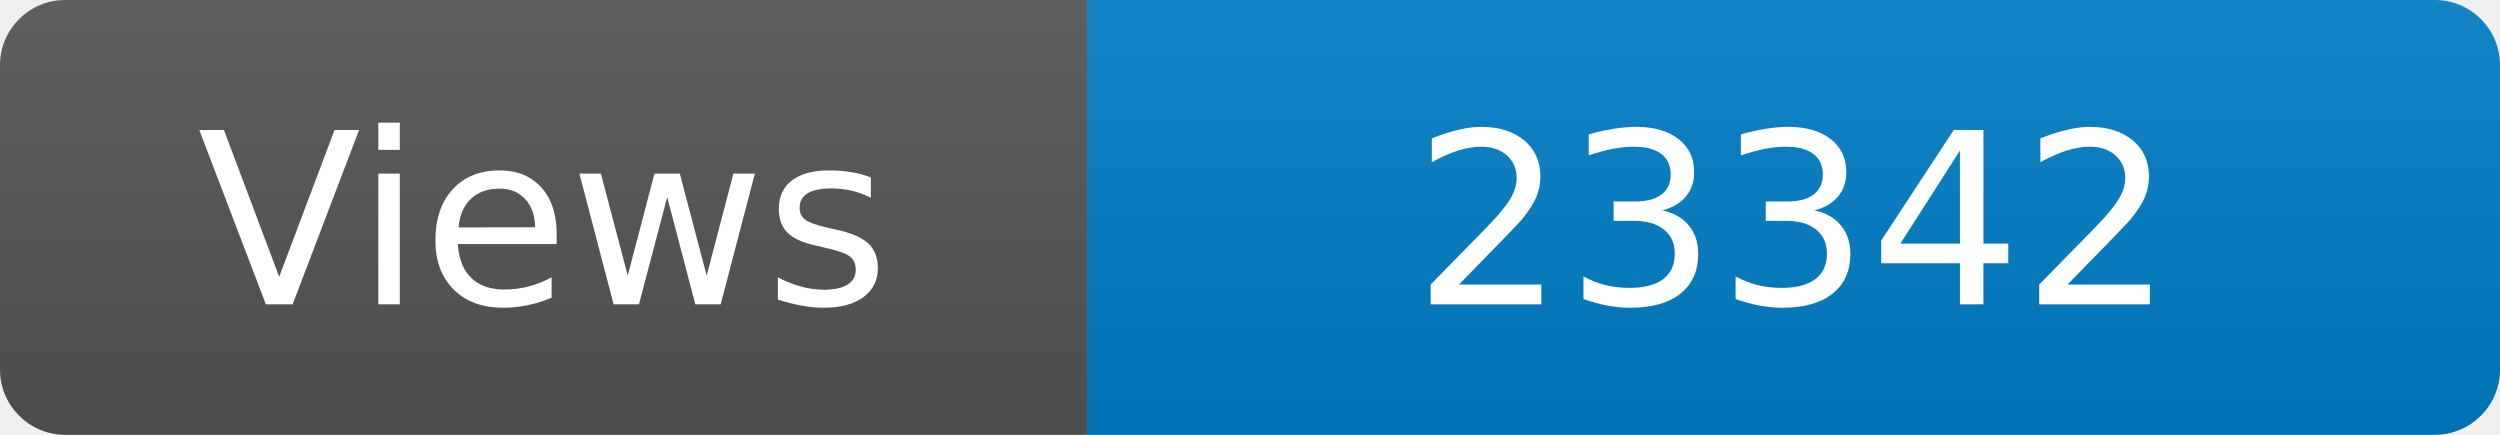
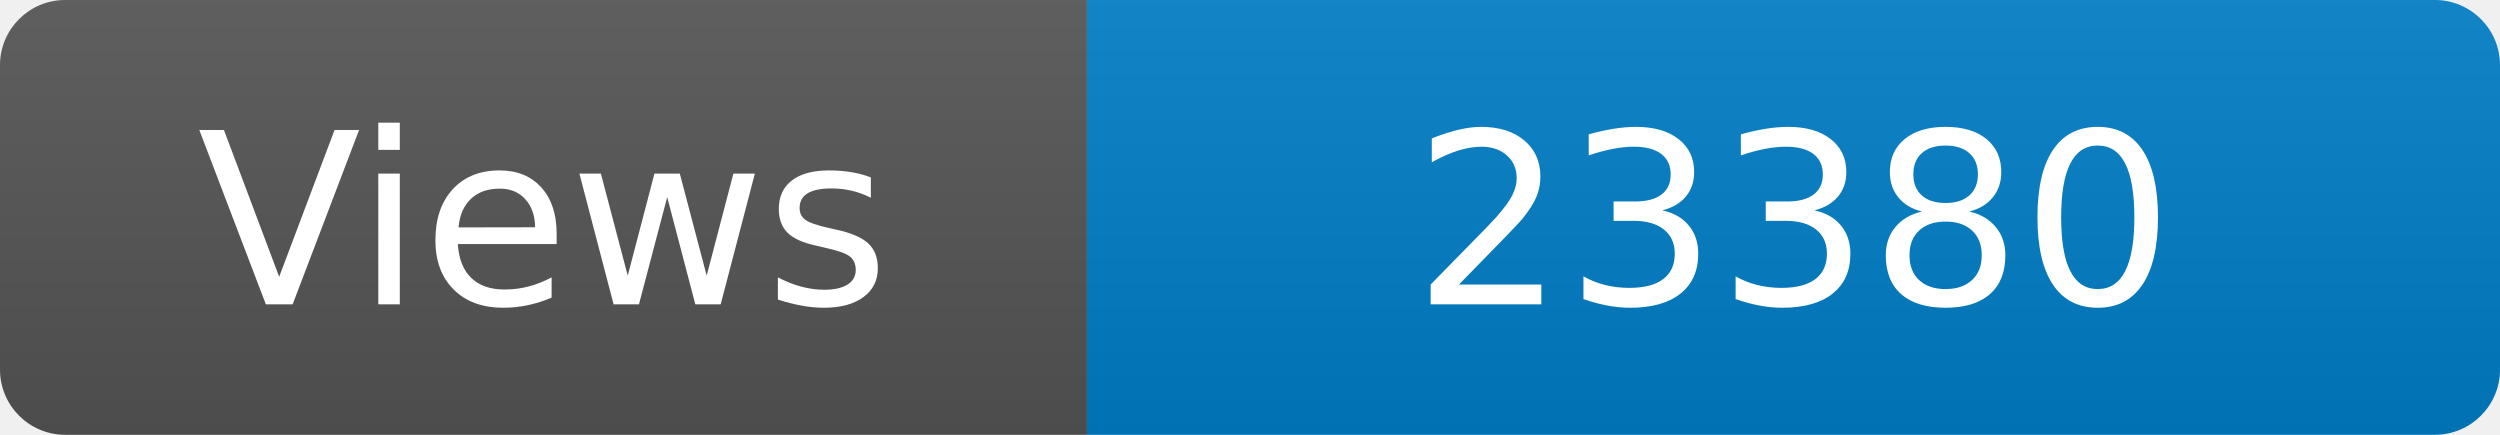
<svg xmlns="http://www.w3.org/2000/svg" width="115" height="20" role="img" aria-label="Maintained?: yes">
  <linearGradient id="s" x2="0" y2="100%">
    <stop offset="0" stop-color="#bbb" stop-opacity=".1" />
    <stop offset="1" stop-opacity=".1" />
  </linearGradient>
  <clipPath id="r">
    <rect width="115" height="20" rx="3" fill="#fff" />
  </clipPath>
  <g clip-path="url(#r)">
    <rect width="50" height="20" fill="#555" />
    <rect x="50" width="160" height="20" fill="#007ec6" />
    <rect width="115" height="20" fill="url(#s)" />
  </g>
  <g fill="#fff" text-anchor="middle" font-family="Verdana,Geneva,DejaVu Sans,sans-serif" font-size="110">
    <text x="250" y="140" transform="scale(.1)" fill="#fff">Views</text>
-     <text x="825" y="140" transform="scale(.1)" fill="#fff">23342</text>
+     <text x="825" y="140" transform="scale(.1)" fill="#fff">23380</text>
  </g>
</svg>
